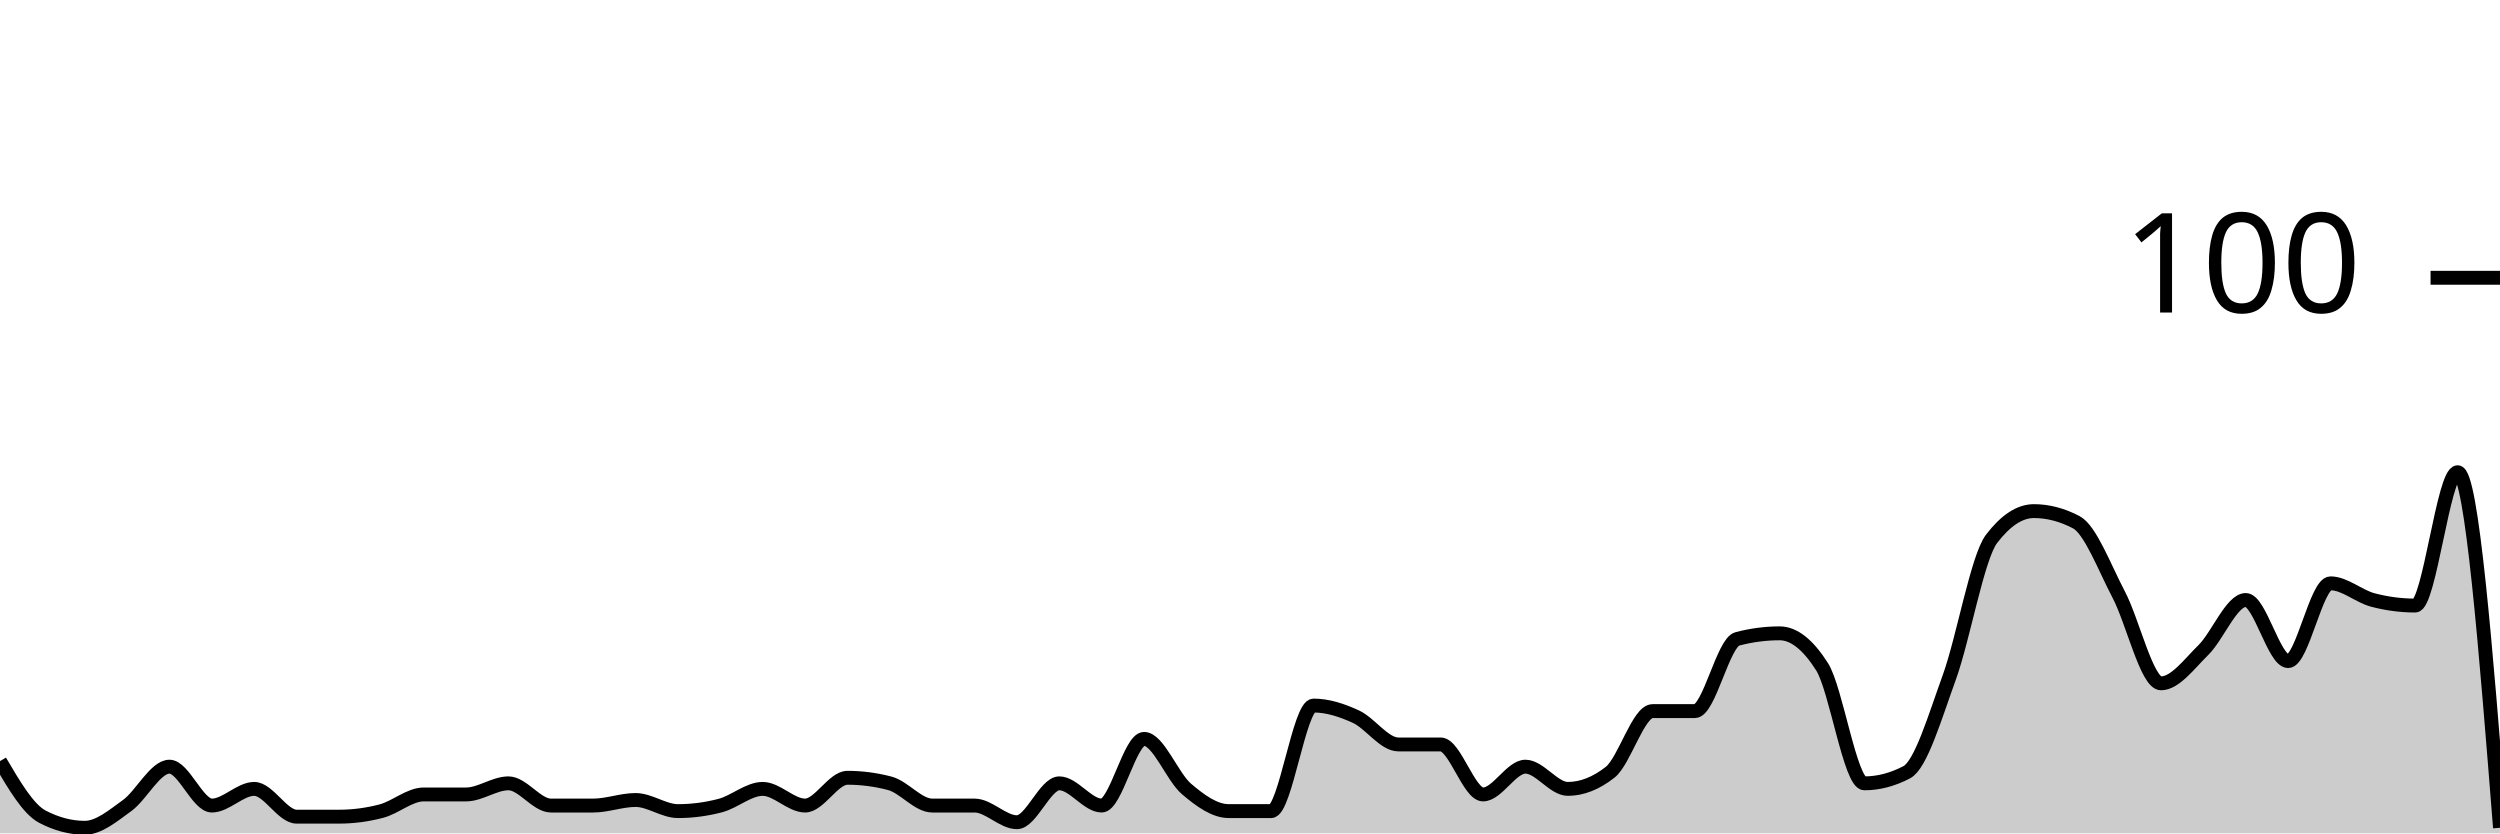
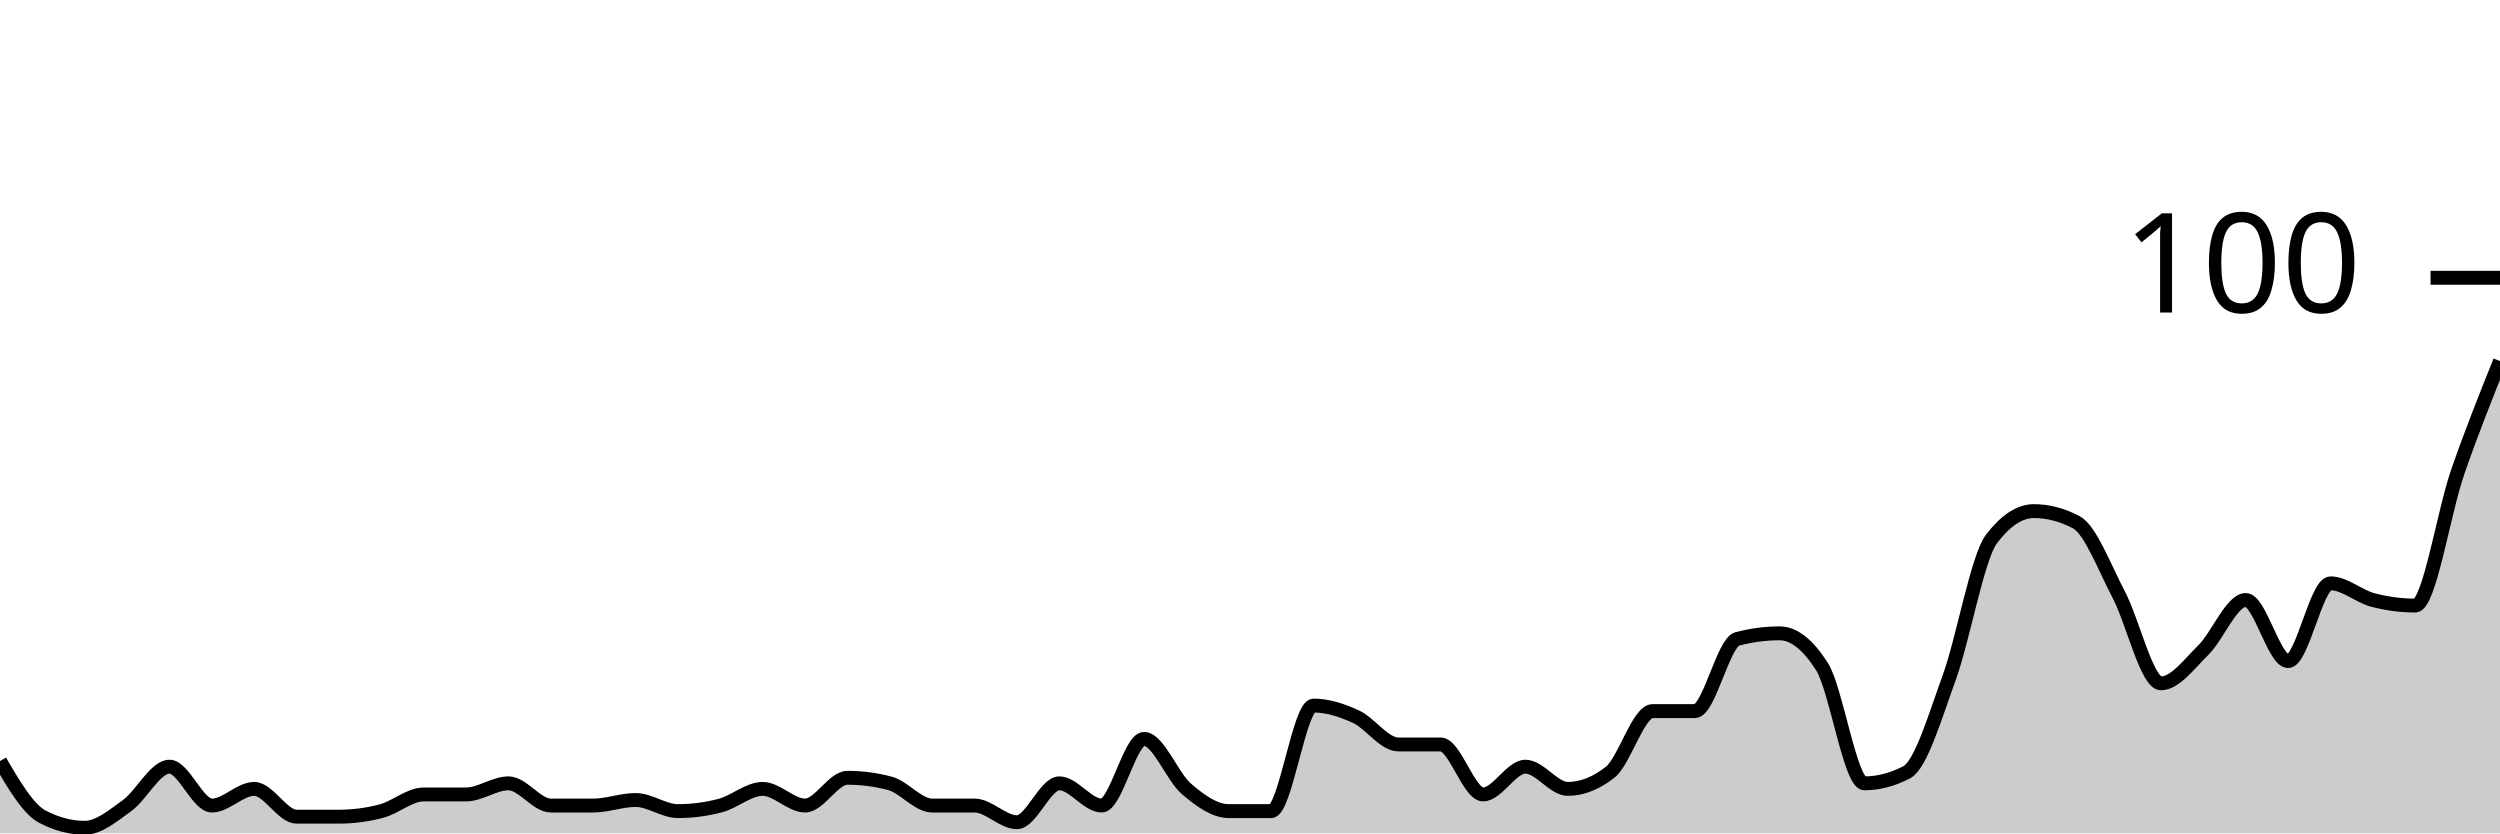
<svg xmlns="http://www.w3.org/2000/svg" viewBox="0 0 180 60">
  <g transform="translate(0,20)">
-     <path class="area" fill="rgba(0, 0, 0, 0.2)" d="M0,34.8C1.017,36.533,2.034,38.267,3.051,38.8C4.068,39.333,5.085,39.6,6.102,39.6C7.119,39.6,8.136,38.733,9.153,38C10.169,37.267,11.186,35.2,12.203,35.2C13.22,35.2,14.237,38,15.254,38C16.271,38,17.288,36.8,18.305,36.8C19.322,36.8,20.339,38.8,21.356,38.8C22.373,38.8,23.39,38.8,24.407,38.8C25.424,38.8,26.441,38.667,27.458,38.4C28.475,38.133,29.492,37.2,30.508,37.2C31.525,37.2,32.542,37.2,33.559,37.2C34.576,37.2,35.593,36.4,36.61,36.4C37.627,36.4,38.644,38,39.661,38C40.678,38,41.695,38,42.712,38C43.729,38,44.746,37.6,45.763,37.6C46.78,37.6,47.797,38.4,48.814,38.4C49.831,38.4,50.847,38.267,51.864,38C52.881,37.733,53.898,36.8,54.915,36.8C55.932,36.8,56.949,38,57.966,38C58.983,38,60,36,61.017,36C62.034,36,63.051,36.133,64.068,36.4C65.085,36.667,66.102,38,67.119,38C68.136,38,69.153,38,70.169,38C71.186,38,72.203,39.2,73.22,39.2C74.237,39.2,75.254,36.4,76.271,36.4C77.288,36.4,78.305,38,79.322,38C80.339,38,81.356,33.2,82.373,33.2C83.39,33.2,84.407,35.933,85.424,36.8C86.441,37.667,87.458,38.4,88.475,38.4C89.492,38.4,90.508,38.4,91.525,38.4C92.542,38.4,93.559,30.8,94.576,30.8C95.593,30.8,96.61,31.133,97.627,31.6C98.644,32.067,99.661,33.6,100.678,33.6C101.695,33.6,102.712,33.6,103.729,33.6C104.746,33.6,105.763,37.2,106.78,37.2C107.797,37.2,108.814,35.2,109.831,35.2C110.847,35.2,111.864,36.8,112.881,36.8C113.898,36.8,114.915,36.4,115.932,35.6C116.949,34.8,117.966,31.2,118.983,31.2C120,31.2,121.017,31.2,122.034,31.2C123.051,31.2,124.068,26.267,125.085,26C126.102,25.733,127.119,25.6,128.136,25.6C129.153,25.6,130.169,26.4,131.186,28C132.203,29.6,133.22,36.4,134.237,36.4C135.254,36.4,136.271,36.133,137.288,35.6C138.305,35.067,139.322,31.6,140.339,28.8C141.356,26,142.373,20.133,143.39,18.8C144.407,17.467,145.424,16.8,146.441,16.8C147.458,16.8,148.475,17.067,149.492,17.6C150.508,18.133,151.525,20.867,152.542,22.8C153.559,24.733,154.576,29.2,155.593,29.2C156.61,29.2,157.627,27.8,158.644,26.8C159.661,25.8,160.678,23.2,161.695,23.2C162.712,23.2,163.729,27.6,164.746,27.6C165.763,27.6,166.78,22,167.797,22C168.814,22,169.831,22.933,170.847,23.2C171.864,23.467,172.881,23.6,173.898,23.6C174.915,23.6,175.932,14,176.949,14C177.966,14,178.983,26.8,180,39.6L180,40C178.983,40,177.966,40,176.949,40C175.932,40,174.915,40,173.898,40C172.881,40,171.864,40,170.847,40C169.831,40,168.814,40,167.797,40C166.78,40,165.763,40,164.746,40C163.729,40,162.712,40,161.695,40C160.678,40,159.661,40,158.644,40C157.627,40,156.61,40,155.593,40C154.576,40,153.559,40,152.542,40C151.525,40,150.508,40,149.492,40C148.475,40,147.458,40,146.441,40C145.424,40,144.407,40,143.39,40C142.373,40,141.356,40,140.339,40C139.322,40,138.305,40,137.288,40C136.271,40,135.254,40,134.237,40C133.22,40,132.203,40,131.186,40C130.169,40,129.153,40,128.136,40C127.119,40,126.102,40,125.085,40C124.068,40,123.051,40,122.034,40C121.017,40,120,40,118.983,40C117.966,40,116.949,40,115.932,40C114.915,40,113.898,40,112.881,40C111.864,40,110.847,40,109.831,40C108.814,40,107.797,40,106.78,40C105.763,40,104.746,40,103.729,40C102.712,40,101.695,40,100.678,40C99.661,40,98.644,40,97.627,40C96.61,40,95.593,40,94.576,40C93.559,40,92.542,40,91.525,40C90.508,40,89.492,40,88.475,40C87.458,40,86.441,40,85.424,40C84.407,40,83.39,40,82.373,40C81.356,40,80.339,40,79.322,40C78.305,40,77.288,40,76.271,40C75.254,40,74.237,40,73.22,40C72.203,40,71.186,40,70.169,40C69.153,40,68.136,40,67.119,40C66.102,40,65.085,40,64.068,40C63.051,40,62.034,40,61.017,40C60,40,58.983,40,57.966,40C56.949,40,55.932,40,54.915,40C53.898,40,52.881,40,51.864,40C50.847,40,49.831,40,48.814,40C47.797,40,46.78,40,45.763,40C44.746,40,43.729,40,42.712,40C41.695,40,40.678,40,39.661,40C38.644,40,37.627,40,36.61,40C35.593,40,34.576,40,33.559,40C32.542,40,31.525,40,30.508,40C29.492,40,28.475,40,27.458,40C26.441,40,25.424,40,24.407,40C23.39,40,22.373,40,21.356,40C20.339,40,19.322,40,18.305,40C17.288,40,16.271,40,15.254,40C14.237,40,13.22,40,12.203,40C11.186,40,10.169,40,9.153,40C8.136,40,7.119,40,6.102,40C5.085,40,4.068,40,3.051,40C2.034,40,1.017,40,0,40Z" />
-     <path class="line" stroke="black" fill="none" d="M0,34.8C1.017,36.533,2.034,38.267,3.051,38.8C4.068,39.333,5.085,39.6,6.102,39.6C7.119,39.6,8.136,38.733,9.153,38C10.169,37.267,11.186,35.2,12.203,35.2C13.22,35.2,14.237,38,15.254,38C16.271,38,17.288,36.8,18.305,36.8C19.322,36.8,20.339,38.8,21.356,38.8C22.373,38.8,23.39,38.8,24.407,38.8C25.424,38.8,26.441,38.667,27.458,38.4C28.475,38.133,29.492,37.2,30.508,37.2C31.525,37.2,32.542,37.2,33.559,37.2C34.576,37.2,35.593,36.4,36.61,36.4C37.627,36.4,38.644,38,39.661,38C40.678,38,41.695,38,42.712,38C43.729,38,44.746,37.6,45.763,37.6C46.78,37.6,47.797,38.4,48.814,38.4C49.831,38.4,50.847,38.267,51.864,38C52.881,37.733,53.898,36.8,54.915,36.8C55.932,36.8,56.949,38,57.966,38C58.983,38,60,36,61.017,36C62.034,36,63.051,36.133,64.068,36.4C65.085,36.667,66.102,38,67.119,38C68.136,38,69.153,38,70.169,38C71.186,38,72.203,39.2,73.22,39.2C74.237,39.2,75.254,36.4,76.271,36.4C77.288,36.4,78.305,38,79.322,38C80.339,38,81.356,33.2,82.373,33.2C83.39,33.2,84.407,35.933,85.424,36.8C86.441,37.667,87.458,38.4,88.475,38.4C89.492,38.4,90.508,38.4,91.525,38.4C92.542,38.4,93.559,30.8,94.576,30.8C95.593,30.8,96.61,31.133,97.627,31.6C98.644,32.067,99.661,33.6,100.678,33.6C101.695,33.6,102.712,33.6,103.729,33.6C104.746,33.6,105.763,37.2,106.78,37.2C107.797,37.2,108.814,35.2,109.831,35.2C110.847,35.2,111.864,36.8,112.881,36.8C113.898,36.8,114.915,36.4,115.932,35.6C116.949,34.8,117.966,31.2,118.983,31.2C120,31.2,121.017,31.2,122.034,31.2C123.051,31.2,124.068,26.267,125.085,26C126.102,25.733,127.119,25.6,128.136,25.6C129.153,25.6,130.169,26.4,131.186,28C132.203,29.6,133.22,36.4,134.237,36.4C135.254,36.4,136.271,36.133,137.288,35.6C138.305,35.067,139.322,31.6,140.339,28.8C141.356,26,142.373,20.133,143.39,18.8C144.407,17.467,145.424,16.8,146.441,16.8C147.458,16.8,148.475,17.067,149.492,17.6C150.508,18.133,151.525,20.867,152.542,22.8C153.559,24.733,154.576,29.2,155.593,29.2C156.61,29.2,157.627,27.8,158.644,26.8C159.661,25.8,160.678,23.2,161.695,23.2C162.712,23.2,163.729,27.6,164.746,27.6C165.763,27.6,166.78,22,167.797,22C168.814,22,169.831,22.933,170.847,23.2C171.864,23.467,172.881,23.6,173.898,23.6C174.915,23.6,175.932,14,176.949,14C177.966,14,178.983,26.8,180,39.6" />
+     <path class="area" fill="rgba(0, 0, 0, 0.2)" d="M0,34.8C1.017,36.533,2.034,38.267,3.051,38.8C4.068,39.333,5.085,39.6,6.102,39.6C7.119,39.6,8.136,38.733,9.153,38C10.169,37.267,11.186,35.2,12.203,35.2C13.22,35.2,14.237,38,15.254,38C16.271,38,17.288,36.8,18.305,36.8C19.322,36.8,20.339,38.8,21.356,38.8C22.373,38.8,23.39,38.8,24.407,38.8C25.424,38.8,26.441,38.667,27.458,38.4C28.475,38.133,29.492,37.2,30.508,37.2C31.525,37.2,32.542,37.2,33.559,37.2C34.576,37.2,35.593,36.4,36.61,36.4C37.627,36.4,38.644,38,39.661,38C40.678,38,41.695,38,42.712,38C43.729,38,44.746,37.6,45.763,37.6C46.78,37.6,47.797,38.4,48.814,38.4C49.831,38.4,50.847,38.267,51.864,38C52.881,37.733,53.898,36.8,54.915,36.8C55.932,36.8,56.949,38,57.966,38C58.983,38,60,36,61.017,36C62.034,36,63.051,36.133,64.068,36.4C65.085,36.667,66.102,38,67.119,38C68.136,38,69.153,38,70.169,38C71.186,38,72.203,39.2,73.22,39.2C74.237,39.2,75.254,36.4,76.271,36.4C77.288,36.4,78.305,38,79.322,38C80.339,38,81.356,33.2,82.373,33.2C83.39,33.2,84.407,35.933,85.424,36.8C86.441,37.667,87.458,38.4,88.475,38.4C89.492,38.4,90.508,38.4,91.525,38.4C92.542,38.4,93.559,30.8,94.576,30.8C95.593,30.8,96.61,31.133,97.627,31.6C98.644,32.067,99.661,33.6,100.678,33.6C101.695,33.6,102.712,33.6,103.729,33.6C104.746,33.6,105.763,37.2,106.78,37.2C107.797,37.2,108.814,35.2,109.831,35.2C110.847,35.2,111.864,36.8,112.881,36.8C113.898,36.8,114.915,36.4,115.932,35.6C116.949,34.8,117.966,31.2,118.983,31.2C120,31.2,121.017,31.2,122.034,31.2C123.051,31.2,124.068,26.267,125.085,26C126.102,25.733,127.119,25.6,128.136,25.6C129.153,25.6,130.169,26.4,131.186,28C132.203,29.6,133.22,36.4,134.237,36.4C135.254,36.4,136.271,36.133,137.288,35.6C138.305,35.067,139.322,31.6,140.339,28.8C141.356,26,142.373,20.133,143.39,18.8C144.407,17.467,145.424,16.8,146.441,16.8C147.458,16.8,148.475,17.067,149.492,17.6C150.508,18.133,151.525,20.867,152.542,22.8C153.559,24.733,154.576,29.2,155.593,29.2C156.61,29.2,157.627,27.8,158.644,26.8C159.661,25.8,160.678,23.2,161.695,23.2C162.712,23.2,163.729,27.6,164.746,27.6C165.763,27.6,166.78,22,167.797,22C168.814,22,169.831,22.933,170.847,23.2C171.864,23.467,172.881,23.6,173.898,23.6C174.915,23.6,175.932,16.933,176.949,14C177.966,11.067,178.983,8.533,180,6L180,40C178.983,40,177.966,40,176.949,40C175.932,40,174.915,40,173.898,40C172.881,40,171.864,40,170.847,40C169.831,40,168.814,40,167.797,40C166.78,40,165.763,40,164.746,40C163.729,40,162.712,40,161.695,40C160.678,40,159.661,40,158.644,40C157.627,40,156.61,40,155.593,40C154.576,40,153.559,40,152.542,40C151.525,40,150.508,40,149.492,40C148.475,40,147.458,40,146.441,40C145.424,40,144.407,40,143.39,40C142.373,40,141.356,40,140.339,40C139.322,40,138.305,40,137.288,40C136.271,40,135.254,40,134.237,40C133.22,40,132.203,40,131.186,40C130.169,40,129.153,40,128.136,40C127.119,40,126.102,40,125.085,40C124.068,40,123.051,40,122.034,40C121.017,40,120,40,118.983,40C117.966,40,116.949,40,115.932,40C114.915,40,113.898,40,112.881,40C111.864,40,110.847,40,109.831,40C108.814,40,107.797,40,106.78,40C105.763,40,104.746,40,103.729,40C102.712,40,101.695,40,100.678,40C99.661,40,98.644,40,97.627,40C96.61,40,95.593,40,94.576,40C93.559,40,92.542,40,91.525,40C90.508,40,89.492,40,88.475,40C87.458,40,86.441,40,85.424,40C84.407,40,83.39,40,82.373,40C81.356,40,80.339,40,79.322,40C78.305,40,77.288,40,76.271,40C75.254,40,74.237,40,73.22,40C72.203,40,71.186,40,70.169,40C69.153,40,68.136,40,67.119,40C66.102,40,65.085,40,64.068,40C63.051,40,62.034,40,61.017,40C60,40,58.983,40,57.966,40C56.949,40,55.932,40,54.915,40C53.898,40,52.881,40,51.864,40C50.847,40,49.831,40,48.814,40C47.797,40,46.78,40,45.763,40C44.746,40,43.729,40,42.712,40C41.695,40,40.678,40,39.661,40C38.644,40,37.627,40,36.61,40C35.593,40,34.576,40,33.559,40C32.542,40,31.525,40,30.508,40C29.492,40,28.475,40,27.458,40C26.441,40,25.424,40,24.407,40C23.39,40,22.373,40,21.356,40C20.339,40,19.322,40,18.305,40C17.288,40,16.271,40,15.254,40C14.237,40,13.22,40,12.203,40C11.186,40,10.169,40,9.153,40C8.136,40,7.119,40,6.102,40C5.085,40,4.068,40,3.051,40C2.034,40,1.017,40,0,40Z" />
+     <path class="line" stroke="black" fill="none" d="M0,34.8C1.017,36.533,2.034,38.267,3.051,38.8C4.068,39.333,5.085,39.6,6.102,39.6C7.119,39.6,8.136,38.733,9.153,38C10.169,37.267,11.186,35.2,12.203,35.2C13.22,35.2,14.237,38,15.254,38C16.271,38,17.288,36.8,18.305,36.8C19.322,36.8,20.339,38.8,21.356,38.8C22.373,38.8,23.39,38.8,24.407,38.8C25.424,38.8,26.441,38.667,27.458,38.4C28.475,38.133,29.492,37.2,30.508,37.2C31.525,37.2,32.542,37.2,33.559,37.2C34.576,37.2,35.593,36.4,36.61,36.4C37.627,36.4,38.644,38,39.661,38C40.678,38,41.695,38,42.712,38C43.729,38,44.746,37.6,45.763,37.6C46.78,37.6,47.797,38.4,48.814,38.4C49.831,38.4,50.847,38.267,51.864,38C52.881,37.733,53.898,36.8,54.915,36.8C55.932,36.8,56.949,38,57.966,38C58.983,38,60,36,61.017,36C62.034,36,63.051,36.133,64.068,36.4C65.085,36.667,66.102,38,67.119,38C68.136,38,69.153,38,70.169,38C71.186,38,72.203,39.2,73.22,39.2C74.237,39.2,75.254,36.4,76.271,36.4C77.288,36.4,78.305,38,79.322,38C80.339,38,81.356,33.2,82.373,33.2C83.39,33.2,84.407,35.933,85.424,36.8C86.441,37.667,87.458,38.4,88.475,38.4C89.492,38.4,90.508,38.4,91.525,38.4C92.542,38.4,93.559,30.8,94.576,30.8C95.593,30.8,96.61,31.133,97.627,31.6C98.644,32.067,99.661,33.6,100.678,33.6C101.695,33.6,102.712,33.6,103.729,33.6C104.746,33.6,105.763,37.2,106.78,37.2C107.797,37.2,108.814,35.2,109.831,35.2C110.847,35.2,111.864,36.8,112.881,36.8C113.898,36.8,114.915,36.4,115.932,35.6C116.949,34.8,117.966,31.2,118.983,31.2C120,31.2,121.017,31.2,122.034,31.2C123.051,31.2,124.068,26.267,125.085,26C126.102,25.733,127.119,25.6,128.136,25.6C129.153,25.6,130.169,26.4,131.186,28C132.203,29.6,133.22,36.4,134.237,36.4C135.254,36.4,136.271,36.133,137.288,35.6C138.305,35.067,139.322,31.6,140.339,28.8C141.356,26,142.373,20.133,143.39,18.8C144.407,17.467,145.424,16.8,146.441,16.8C147.458,16.8,148.475,17.067,149.492,17.6C150.508,18.133,151.525,20.867,152.542,22.8C153.559,24.733,154.576,29.2,155.593,29.2C156.61,29.2,157.627,27.8,158.644,26.8C159.661,25.8,160.678,23.2,161.695,23.2C162.712,23.2,163.729,27.6,164.746,27.6C165.763,27.6,166.78,22,167.797,22C168.814,22,169.831,22.933,170.847,23.2C171.864,23.467,172.881,23.6,173.898,23.6C174.915,23.6,175.932,16.933,176.949,14C177.966,11.067,178.983,8.533,180,6" />
    <path class="axis-ceiling" stroke-width="1" stroke="black" fill="none" d="M175,0L180,0" />
    <text class="axis-ceiling-label" font-family="sans-serif" text-anchor="end" font-size="10px" x="170" y="2.5">100</text>
  </g>
</svg>
